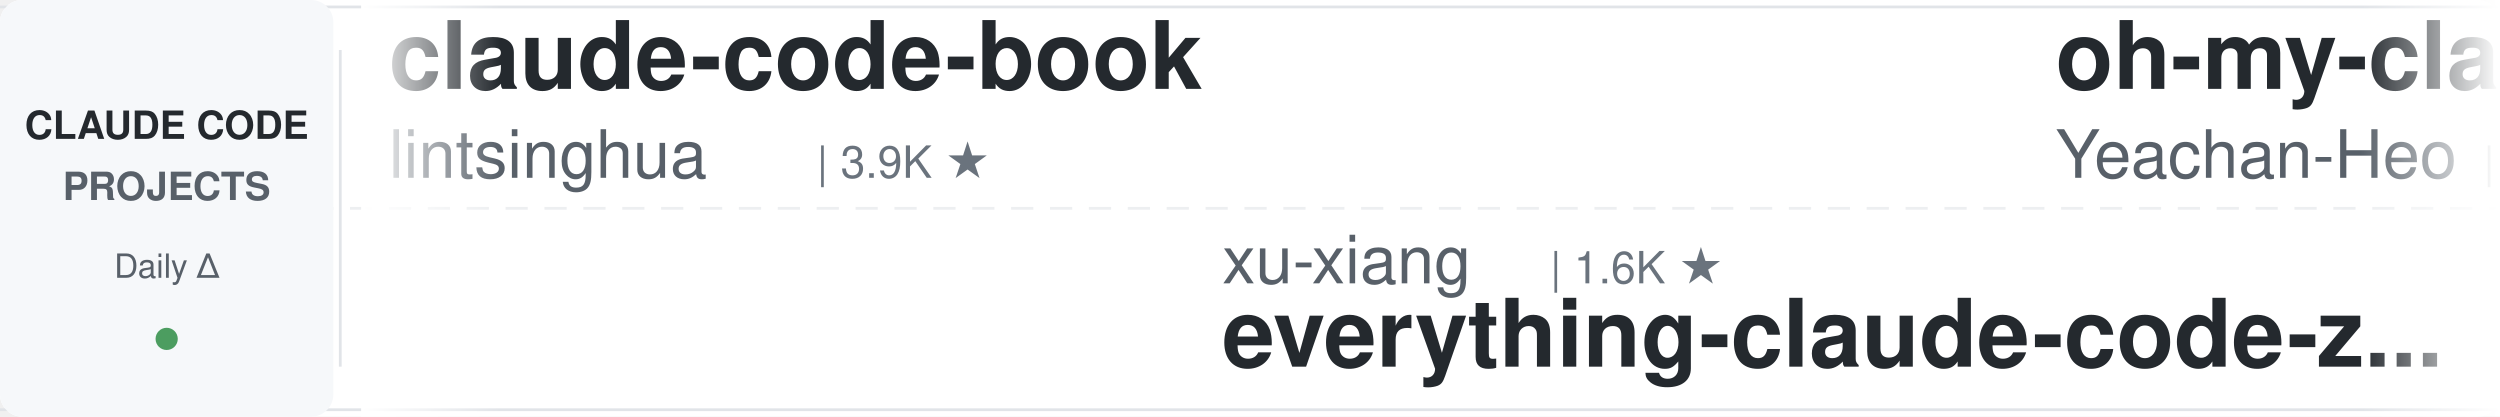
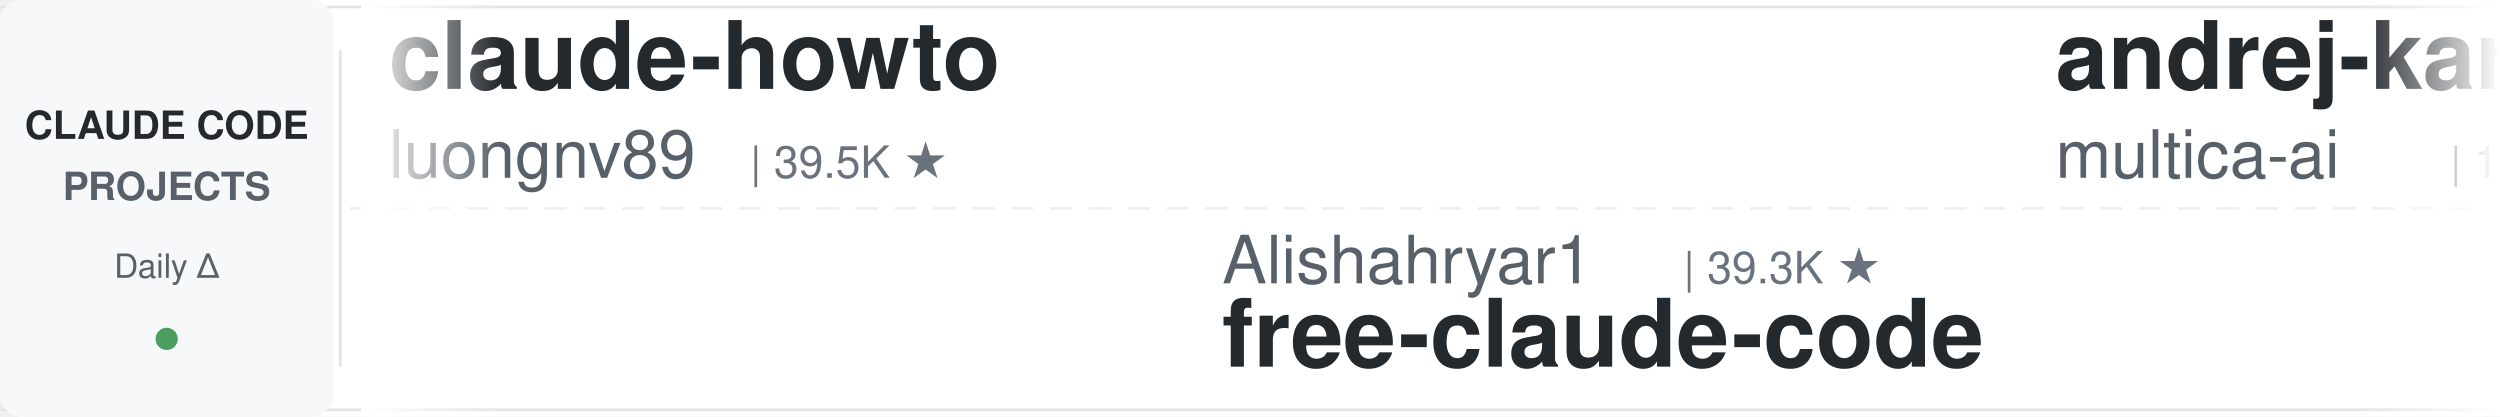
<svg xmlns="http://www.w3.org/2000/svg" width="900" height="150">
  <defs>
    <linearGradient id="leftFade" x1="0%" y1="0%" x2="100%" y2="0%">
      <stop offset="0%" style="stop-color:#ffffff;stop-opacity:1" />
      <stop offset="100%" style="stop-color:#ffffff;stop-opacity:0" />
    </linearGradient>
    <linearGradient id="rightFade" x1="0%" y1="0%" x2="100%" y2="0%">
      <stop offset="0%" style="stop-color:#ffffff;stop-opacity:0" />
      <stop offset="100%" style="stop-color:#ffffff;stop-opacity:1" />
    </linearGradient>
  </defs>
  <rect width="900" height="150" fill="#ffffff" rx="8" />
  <rect x="0" y="2" width="900" height="1" fill="#e1e4e8" />
  <rect x="0" y="147" width="900" height="1" fill="#e1e4e8" />
  <line x1="0" y1="75" x2="900" y2="75" stroke="#e1e4e8" stroke-width="1" stroke-dasharray="8 6" opacity="0.6" />
  <rect x="0" y="0" width="120" height="150" fill="#f6f8fa" rx="8" />
  <text x="60" y="50" font-family="-apple-system, BlinkMacSystemFont, 'Segoe UI', Helvetica, Arial, sans-serif" font-size="14" font-weight="600" fill="#24292e" text-anchor="middle">CLAUDE CODE</text>
  <text x="60" y="72" font-family="-apple-system, BlinkMacSystemFont, 'Segoe UI', Helvetica, Arial, sans-serif" font-size="14" font-weight="600" fill="#586069" text-anchor="middle">PROJECTS</text>
  <text x="60" y="100" font-family="-apple-system, BlinkMacSystemFont, 'Segoe UI', Helvetica, Arial, sans-serif" font-size="12" font-weight="500" fill="#586069" text-anchor="middle">Daily Δ</text>
  <circle cx="60" cy="122" r="4" fill="#22863a" opacity="0.8" />
  <rect x="122" y="18" width="1" height="114" fill="#e1e4e8" />
  <clipPath id="tickerClip">
    <rect x="130" y="0" width="770" height="150" />
  </clipPath>
  <g clip-path="url(#tickerClip)">
    <g id="tickerItems">
      <animateTransform attributeName="transform" attributeType="XML" type="translate" from="0 0" to="-3000 0" dur="54s" repeatCount="indefinite" />
      <g transform="translate(0, 0)">
-         <text x="140" y="32" font-family="-apple-system, BlinkMacSystemFont, 'Segoe UI', Helvetica, Arial, sans-serif" font-size="34" font-weight="600" fill="#24292e">claude-code-book</text>
-         <text x="140" y="64" font-family="-apple-system, BlinkMacSystemFont, 'Segoe UI', Helvetica, Arial, sans-serif" font-size="24" font-weight="400" fill="#586069">lintsinghua</text>
-         <text x="294" y="64" font-family="-apple-system, BlinkMacSystemFont, 'Segoe UI', Helvetica, Arial, sans-serif" font-size="16" font-weight="500" fill="#6a737d">| 3.9K ★</text>
+         <text x="140" y="32" font-family="-apple-system, BlinkMacSystemFont, 'Segoe UI', Helvetica, Arial, sans-serif" font-size="34" font-weight="600" fill="#24292e">claude-howto</text>
+         <text x="140" y="64" font-family="-apple-system, BlinkMacSystemFont, 'Segoe UI', Helvetica, Arial, sans-serif" font-size="24" font-weight="400" fill="#586069">luongnv89</text>
+         <text x="270" y="64" font-family="-apple-system, BlinkMacSystemFont, 'Segoe UI', Helvetica, Arial, sans-serif" font-size="16" font-weight="500" fill="#6a737d">| 39.5K ★</text>
      </g>
      <g transform="translate(300, 0)">
-         <text x="140" y="102" font-family="-apple-system, BlinkMacSystemFont, 'Segoe UI', Helvetica, Arial, sans-serif" font-size="24" font-weight="400" fill="#586069">xu-xiang</text>
-         <text x="258" y="102" font-family="-apple-system, BlinkMacSystemFont, 'Segoe UI', Helvetica, Arial, sans-serif" font-size="16" font-weight="500" fill="#6a737d">| 1.6K ★</text>
-         <text x="140" y="132" font-family="-apple-system, BlinkMacSystemFont, 'Segoe UI', Helvetica, Arial, sans-serif" font-size="34" font-weight="600" fill="#24292e">everything-claude-code-z...</text>
+         <text x="140" y="102" font-family="-apple-system, BlinkMacSystemFont, 'Segoe UI', Helvetica, Arial, sans-serif" font-size="24" font-weight="400" fill="#586069">Alishahryar1</text>
+         <text x="306" y="102" font-family="-apple-system, BlinkMacSystemFont, 'Segoe UI', Helvetica, Arial, sans-serif" font-size="16" font-weight="500" fill="#6a737d">| 39.3K ★</text>
+         <text x="140" y="132" font-family="-apple-system, BlinkMacSystemFont, 'Segoe UI', Helvetica, Arial, sans-serif" font-size="34" font-weight="600" fill="#24292e">free-claude-code</text>
      </g>
      <g transform="translate(600, 0)">
-         <text x="140" y="32" font-family="-apple-system, BlinkMacSystemFont, 'Segoe UI', Helvetica, Arial, sans-serif" font-size="34" font-weight="600" fill="#24292e">oh-my-claudecode</text>
-         <text x="140" y="64" font-family="-apple-system, BlinkMacSystemFont, 'Segoe UI', Helvetica, Arial, sans-serif" font-size="24" font-weight="400" fill="#586069">Yeachan-Heo</text>
-         <text x="294" y="64" font-family="-apple-system, BlinkMacSystemFont, 'Segoe UI', Helvetica, Arial, sans-serif" font-size="16" font-weight="500" fill="#6a737d">| 37.6K ★</text>
+         <text x="140" y="32" font-family="-apple-system, BlinkMacSystemFont, 'Segoe UI', Helvetica, Arial, sans-serif" font-size="34" font-weight="600" fill="#24292e">andrej-karpathy-skills</text>
+         <text x="140" y="64" font-family="-apple-system, BlinkMacSystemFont, 'Segoe UI', Helvetica, Arial, sans-serif" font-size="24" font-weight="400" fill="#586069">multica-ai</text>
+         <text x="282" y="64" font-family="-apple-system, BlinkMacSystemFont, 'Segoe UI', Helvetica, Arial, sans-serif" font-size="16" font-weight="500" fill="#6a737d">| 189.8K ★</text>
      </g>
      <g transform="translate(900, 0)">
+         <text x="140" y="102" font-family="-apple-system, BlinkMacSystemFont, 'Segoe UI', Helvetica, Arial, sans-serif" font-size="24" font-weight="400" fill="#586069">ding113</text>
+         <text x="246" y="102" font-family="-apple-system, BlinkMacSystemFont, 'Segoe UI', Helvetica, Arial, sans-serif" font-size="16" font-weight="500" fill="#6a737d">| 3.2K ★</text>
+         <text x="140" y="132" font-family="-apple-system, BlinkMacSystemFont, 'Segoe UI', Helvetica, Arial, sans-serif" font-size="34" font-weight="600" fill="#24292e">claude-code-hub</text>
+       </g>
+       <g transform="translate(1200, 0)">
+         <text x="140" y="32" font-family="-apple-system, BlinkMacSystemFont, 'Segoe UI', Helvetica, Arial, sans-serif" font-size="34" font-weight="600" fill="#24292e">claude-code-action</text>
+         <text x="140" y="64" font-family="-apple-system, BlinkMacSystemFont, 'Segoe UI', Helvetica, Arial, sans-serif" font-size="24" font-weight="400" fill="#586069">anthropics</text>
+         <text x="282" y="64" font-family="-apple-system, BlinkMacSystemFont, 'Segoe UI', Helvetica, Arial, sans-serif" font-size="16" font-weight="500" fill="#6a737d">| 8.3K ★</text>
+       </g>
+       <g transform="translate(1500, 0)">
        <text x="140" y="102" font-family="-apple-system, BlinkMacSystemFont, 'Segoe UI', Helvetica, Arial, sans-serif" font-size="24" font-weight="400" fill="#586069">darcyegb</text>
        <text x="258" y="102" font-family="-apple-system, BlinkMacSystemFont, 'Segoe UI', Helvetica, Arial, sans-serif" font-size="16" font-weight="500" fill="#6a737d">| 744 ★</text>
        <text x="140" y="132" font-family="-apple-system, BlinkMacSystemFont, 'Segoe UI', Helvetica, Arial, sans-serif" font-size="34" font-weight="600" fill="#24292e">ClaudeCodeAgents</text>
      </g>
-       <g transform="translate(1200, 0)">
-         <text x="140" y="32" font-family="-apple-system, BlinkMacSystemFont, 'Segoe UI', Helvetica, Arial, sans-serif" font-size="34" font-weight="600" fill="#24292e">claude-code-system-promp...</text>
-         <text x="140" y="64" font-family="-apple-system, BlinkMacSystemFont, 'Segoe UI', Helvetica, Arial, sans-serif" font-size="24" font-weight="400" fill="#586069">Piebald-AI</text>
-         <text x="282" y="64" font-family="-apple-system, BlinkMacSystemFont, 'Segoe UI', Helvetica, Arial, sans-serif" font-size="16" font-weight="500" fill="#6a737d">| 11.7K ★</text>
-       </g>
-       <g transform="translate(1500, 0)">
-         <text x="140" y="102" font-family="-apple-system, BlinkMacSystemFont, 'Segoe UI', Helvetica, Arial, sans-serif" font-size="24" font-weight="400" fill="#586069">SeemSeam</text>
-         <text x="258" y="102" font-family="-apple-system, BlinkMacSystemFont, 'Segoe UI', Helvetica, Arial, sans-serif" font-size="16" font-weight="500" fill="#6a737d">| 3.2K ★</text>
-         <text x="140" y="132" font-family="-apple-system, BlinkMacSystemFont, 'Segoe UI', Helvetica, Arial, sans-serif" font-size="34" font-weight="600" fill="#24292e">claude_codex_bridge</text>
-       </g>
      <g transform="translate(1800, 0)">
-         <text x="140" y="32" font-family="-apple-system, BlinkMacSystemFont, 'Segoe UI', Helvetica, Arial, sans-serif" font-size="34" font-weight="600" fill="#24292e">claude-code-proxy</text>
-         <text x="140" y="64" font-family="-apple-system, BlinkMacSystemFont, 'Segoe UI', Helvetica, Arial, sans-serif" font-size="24" font-weight="400" fill="#586069">1rgs</text>
-         <text x="210" y="64" font-family="-apple-system, BlinkMacSystemFont, 'Segoe UI', Helvetica, Arial, sans-serif" font-size="16" font-weight="500" fill="#6a737d">| 3.7K ★</text>
+         <text x="140" y="32" font-family="-apple-system, BlinkMacSystemFont, 'Segoe UI', Helvetica, Arial, sans-serif" font-size="34" font-weight="600" fill="#24292e">claude-code-rust</text>
+         <text x="140" y="64" font-family="-apple-system, BlinkMacSystemFont, 'Segoe UI', Helvetica, Arial, sans-serif" font-size="24" font-weight="400" fill="#586069">lorryjovens-hub</text>
+         <text x="342" y="64" font-family="-apple-system, BlinkMacSystemFont, 'Segoe UI', Helvetica, Arial, sans-serif" font-size="16" font-weight="500" fill="#6a737d">| 1.7K ★</text>
      </g>
      <g transform="translate(2100, 0)">
-         <text x="140" y="102" font-family="-apple-system, BlinkMacSystemFont, 'Segoe UI', Helvetica, Arial, sans-serif" font-size="24" font-weight="400" fill="#586069">router-for-me</text>
-         <text x="318" y="102" font-family="-apple-system, BlinkMacSystemFont, 'Segoe UI', Helvetica, Arial, sans-serif" font-size="16" font-weight="500" fill="#6a737d">| 39.6K ★</text>
-         <text x="140" y="132" font-family="-apple-system, BlinkMacSystemFont, 'Segoe UI', Helvetica, Arial, sans-serif" font-size="34" font-weight="600" fill="#24292e">CLIProxyAPI</text>
+         <text x="140" y="102" font-family="-apple-system, BlinkMacSystemFont, 'Segoe UI', Helvetica, Arial, sans-serif" font-size="24" font-weight="400" fill="#586069">ykdojo</text>
+         <text x="234" y="102" font-family="-apple-system, BlinkMacSystemFont, 'Segoe UI', Helvetica, Arial, sans-serif" font-size="16" font-weight="500" fill="#6a737d">| 9.1K ★</text>
+         <text x="140" y="132" font-family="-apple-system, BlinkMacSystemFont, 'Segoe UI', Helvetica, Arial, sans-serif" font-size="34" font-weight="600" fill="#24292e">claude-code-tips</text>
      </g>
      <g transform="translate(2400, 0)">
-         <text x="140" y="32" font-family="-apple-system, BlinkMacSystemFont, 'Segoe UI', Helvetica, Arial, sans-serif" font-size="34" font-weight="600" fill="#24292e">claude-code-source</text>
-         <text x="140" y="64" font-family="-apple-system, BlinkMacSystemFont, 'Segoe UI', Helvetica, Arial, sans-serif" font-size="24" font-weight="400" fill="#586069">AprilNEA</text>
-         <text x="258" y="64" font-family="-apple-system, BlinkMacSystemFont, 'Segoe UI', Helvetica, Arial, sans-serif" font-size="16" font-weight="500" fill="#6a737d">| 389 ★</text>
+         <text x="140" y="32" font-family="-apple-system, BlinkMacSystemFont, 'Segoe UI', Helvetica, Arial, sans-serif" font-size="34" font-weight="600" fill="#24292e">skills</text>
+         <text x="140" y="64" font-family="-apple-system, BlinkMacSystemFont, 'Segoe UI', Helvetica, Arial, sans-serif" font-size="24" font-weight="400" fill="#586069">anthropics</text>
+         <text x="282" y="64" font-family="-apple-system, BlinkMacSystemFont, 'Segoe UI', Helvetica, Arial, sans-serif" font-size="16" font-weight="500" fill="#6a737d">| 159.7K ★</text>
      </g>
      <g transform="translate(2700, 0)">
-         <text x="140" y="102" font-family="-apple-system, BlinkMacSystemFont, 'Segoe UI', Helvetica, Arial, sans-serif" font-size="24" font-weight="400" fill="#586069">VoltAgent</text>
-         <text x="270" y="102" font-family="-apple-system, BlinkMacSystemFont, 'Segoe UI', Helvetica, Arial, sans-serif" font-size="16" font-weight="500" fill="#6a737d">| 23.1K ★</text>
-         <text x="140" y="132" font-family="-apple-system, BlinkMacSystemFont, 'Segoe UI', Helvetica, Arial, sans-serif" font-size="34" font-weight="600" fill="#24292e">awesome-claude-code-suba...</text>
+         <text x="140" y="102" font-family="-apple-system, BlinkMacSystemFont, 'Segoe UI', Helvetica, Arial, sans-serif" font-size="24" font-weight="400" fill="#586069">FlorianBruniaux</text>
+         <text x="342" y="102" font-family="-apple-system, BlinkMacSystemFont, 'Segoe UI', Helvetica, Arial, sans-serif" font-size="16" font-weight="500" fill="#6a737d">| 5.4K ★</text>
+         <text x="140" y="132" font-family="-apple-system, BlinkMacSystemFont, 'Segoe UI', Helvetica, Arial, sans-serif" font-size="34" font-weight="600" fill="#24292e">claude-code-ultimate-gui...</text>
      </g>
      <g transform="translate(3000, 0)">
-         <text x="140" y="32" font-family="-apple-system, BlinkMacSystemFont, 'Segoe UI', Helvetica, Arial, sans-serif" font-size="34" font-weight="600" fill="#24292e">claude-code-book</text>
-         <text x="140" y="64" font-family="-apple-system, BlinkMacSystemFont, 'Segoe UI', Helvetica, Arial, sans-serif" font-size="24" font-weight="400" fill="#586069">lintsinghua</text>
-         <text x="294" y="64" font-family="-apple-system, BlinkMacSystemFont, 'Segoe UI', Helvetica, Arial, sans-serif" font-size="16" font-weight="500" fill="#6a737d">| 3.9K ★</text>
+         <text x="140" y="32" font-family="-apple-system, BlinkMacSystemFont, 'Segoe UI', Helvetica, Arial, sans-serif" font-size="34" font-weight="600" fill="#24292e">claude-howto</text>
+         <text x="140" y="64" font-family="-apple-system, BlinkMacSystemFont, 'Segoe UI', Helvetica, Arial, sans-serif" font-size="24" font-weight="400" fill="#586069">luongnv89</text>
+         <text x="270" y="64" font-family="-apple-system, BlinkMacSystemFont, 'Segoe UI', Helvetica, Arial, sans-serif" font-size="16" font-weight="500" fill="#6a737d">| 39.5K ★</text>
      </g>
      <g transform="translate(3300, 0)">
-         <text x="140" y="102" font-family="-apple-system, BlinkMacSystemFont, 'Segoe UI', Helvetica, Arial, sans-serif" font-size="24" font-weight="400" fill="#586069">xu-xiang</text>
-         <text x="258" y="102" font-family="-apple-system, BlinkMacSystemFont, 'Segoe UI', Helvetica, Arial, sans-serif" font-size="16" font-weight="500" fill="#6a737d">| 1.6K ★</text>
-         <text x="140" y="132" font-family="-apple-system, BlinkMacSystemFont, 'Segoe UI', Helvetica, Arial, sans-serif" font-size="34" font-weight="600" fill="#24292e">everything-claude-code-z...</text>
+         <text x="140" y="102" font-family="-apple-system, BlinkMacSystemFont, 'Segoe UI', Helvetica, Arial, sans-serif" font-size="24" font-weight="400" fill="#586069">Alishahryar1</text>
+         <text x="306" y="102" font-family="-apple-system, BlinkMacSystemFont, 'Segoe UI', Helvetica, Arial, sans-serif" font-size="16" font-weight="500" fill="#6a737d">| 39.3K ★</text>
+         <text x="140" y="132" font-family="-apple-system, BlinkMacSystemFont, 'Segoe UI', Helvetica, Arial, sans-serif" font-size="34" font-weight="600" fill="#24292e">free-claude-code</text>
      </g>
      <g transform="translate(3600, 0)">
-         <text x="140" y="32" font-family="-apple-system, BlinkMacSystemFont, 'Segoe UI', Helvetica, Arial, sans-serif" font-size="34" font-weight="600" fill="#24292e">oh-my-claudecode</text>
-         <text x="140" y="64" font-family="-apple-system, BlinkMacSystemFont, 'Segoe UI', Helvetica, Arial, sans-serif" font-size="24" font-weight="400" fill="#586069">Yeachan-Heo</text>
-         <text x="294" y="64" font-family="-apple-system, BlinkMacSystemFont, 'Segoe UI', Helvetica, Arial, sans-serif" font-size="16" font-weight="500" fill="#6a737d">| 37.6K ★</text>
+         <text x="140" y="32" font-family="-apple-system, BlinkMacSystemFont, 'Segoe UI', Helvetica, Arial, sans-serif" font-size="34" font-weight="600" fill="#24292e">andrej-karpathy-skills</text>
+         <text x="140" y="64" font-family="-apple-system, BlinkMacSystemFont, 'Segoe UI', Helvetica, Arial, sans-serif" font-size="24" font-weight="400" fill="#586069">multica-ai</text>
+         <text x="282" y="64" font-family="-apple-system, BlinkMacSystemFont, 'Segoe UI', Helvetica, Arial, sans-serif" font-size="16" font-weight="500" fill="#6a737d">| 189.8K ★</text>
      </g>
      <g transform="translate(3900, 0)">
-         <text x="140" y="102" font-family="-apple-system, BlinkMacSystemFont, 'Segoe UI', Helvetica, Arial, sans-serif" font-size="24" font-weight="400" fill="#586069">darcyegb</text>
-         <text x="258" y="102" font-family="-apple-system, BlinkMacSystemFont, 'Segoe UI', Helvetica, Arial, sans-serif" font-size="16" font-weight="500" fill="#6a737d">| 744 ★</text>
-         <text x="140" y="132" font-family="-apple-system, BlinkMacSystemFont, 'Segoe UI', Helvetica, Arial, sans-serif" font-size="34" font-weight="600" fill="#24292e">ClaudeCodeAgents</text>
+         <text x="140" y="102" font-family="-apple-system, BlinkMacSystemFont, 'Segoe UI', Helvetica, Arial, sans-serif" font-size="24" font-weight="400" fill="#586069">ding113</text>
+         <text x="246" y="102" font-family="-apple-system, BlinkMacSystemFont, 'Segoe UI', Helvetica, Arial, sans-serif" font-size="16" font-weight="500" fill="#6a737d">| 3.2K ★</text>
+         <text x="140" y="132" font-family="-apple-system, BlinkMacSystemFont, 'Segoe UI', Helvetica, Arial, sans-serif" font-size="34" font-weight="600" fill="#24292e">claude-code-hub</text>
      </g>
    </g>
  </g>
  <rect x="130" y="0" width="50" height="150" fill="url(#leftFade)" />
  <rect x="850" y="0" width="50" height="150" fill="url(#rightFade)" />
</svg>
